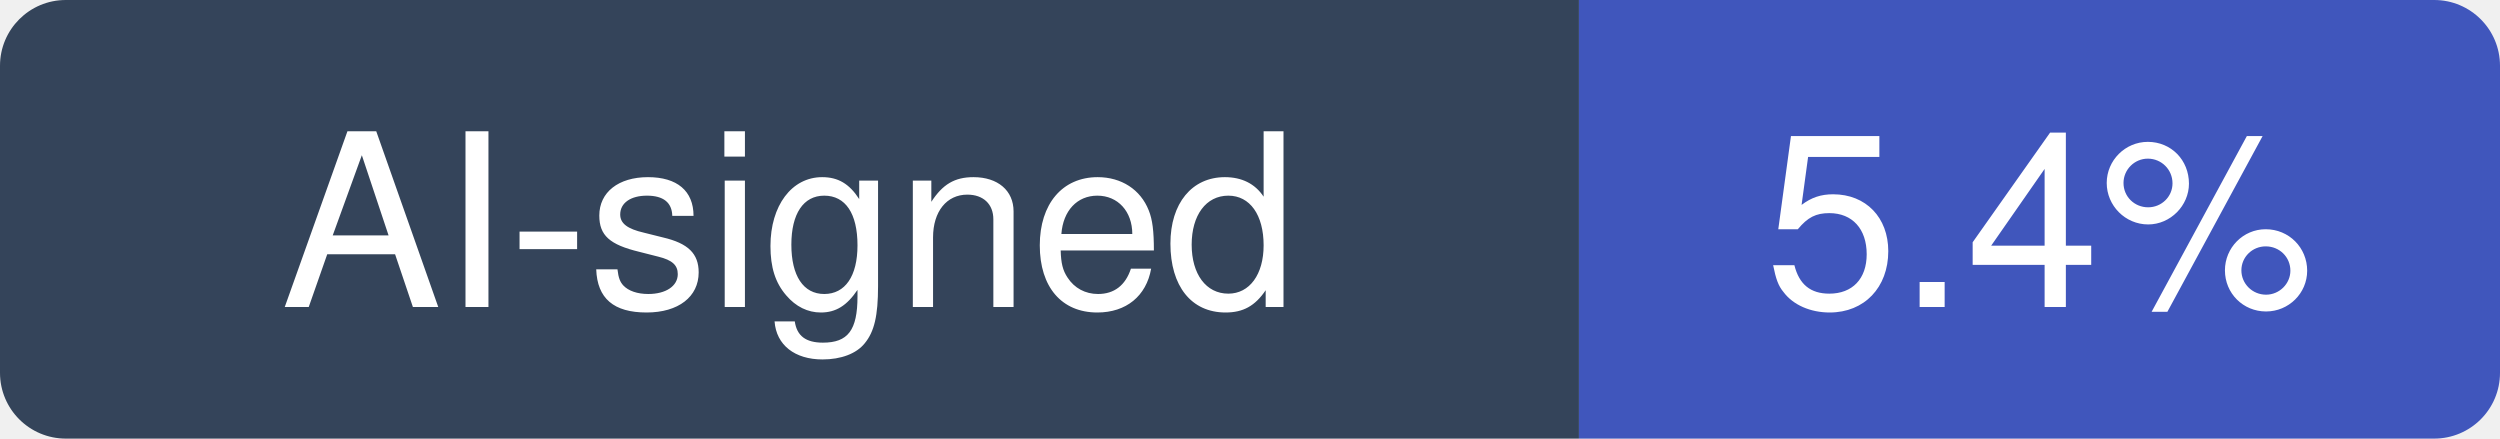
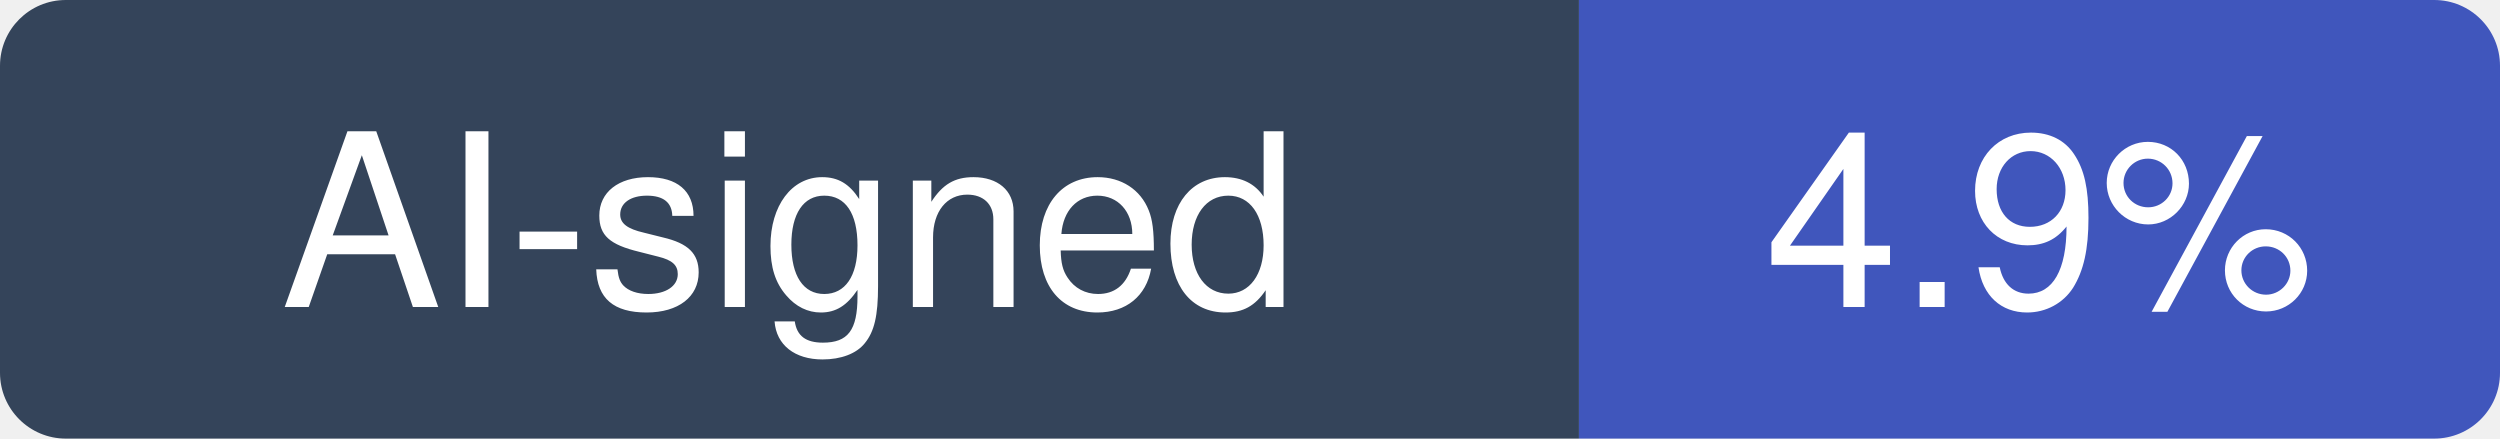
- <svg xmlns="http://www.w3.org/2000/svg" width="114" height="20" viewBox="0 0 114 20" role="img" aria-label="AI-signed: 5.4% of recent commits in anthropics/claude-code">
+ <svg xmlns="http://www.w3.org/2000/svg" width="114" height="20" viewBox="0 0 114 20" role="img" aria-label="AI-signed: 4.9% of recent commits in anthropics/claude-code">
  <clipPath id="hm-r">
    <rect width="114" height="20" rx="3" />
  </clipPath>
  <g clip-path="url(#hm-r)">
    <rect width="72" height="20" fill="#34445A" />
    <rect x="72" width="42" height="20" fill="#4056BC" />
  </g>
  <g fill="#fff" text-anchor="middle" font-family="Verdana, -apple-system, BlinkMacSystemFont, Segoe UI, Helvetica, Arial, Fira Sans, sans-serif" font-size="11">
    <text x="36" y="14">AI-signed</text>
-     <text x="93" y="14">5.4%</text>
+     <text x="93" y="14">4.9%</text>
  </g>
</svg>
